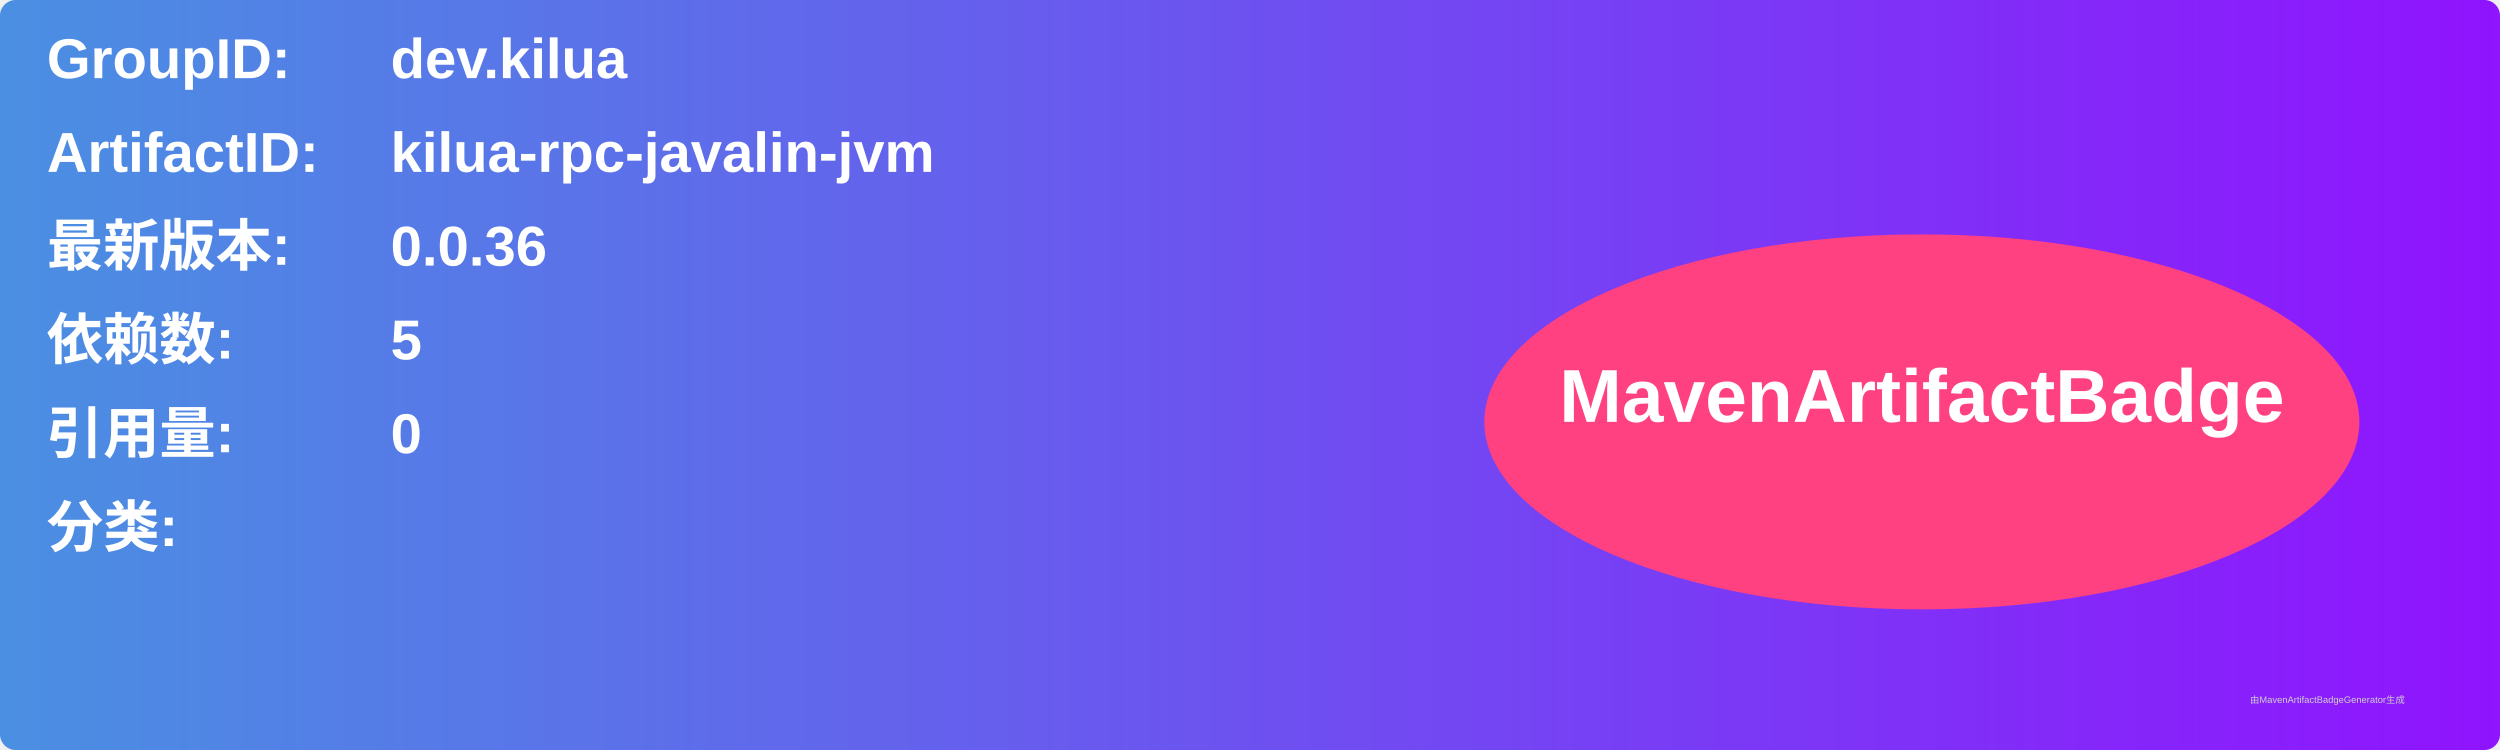
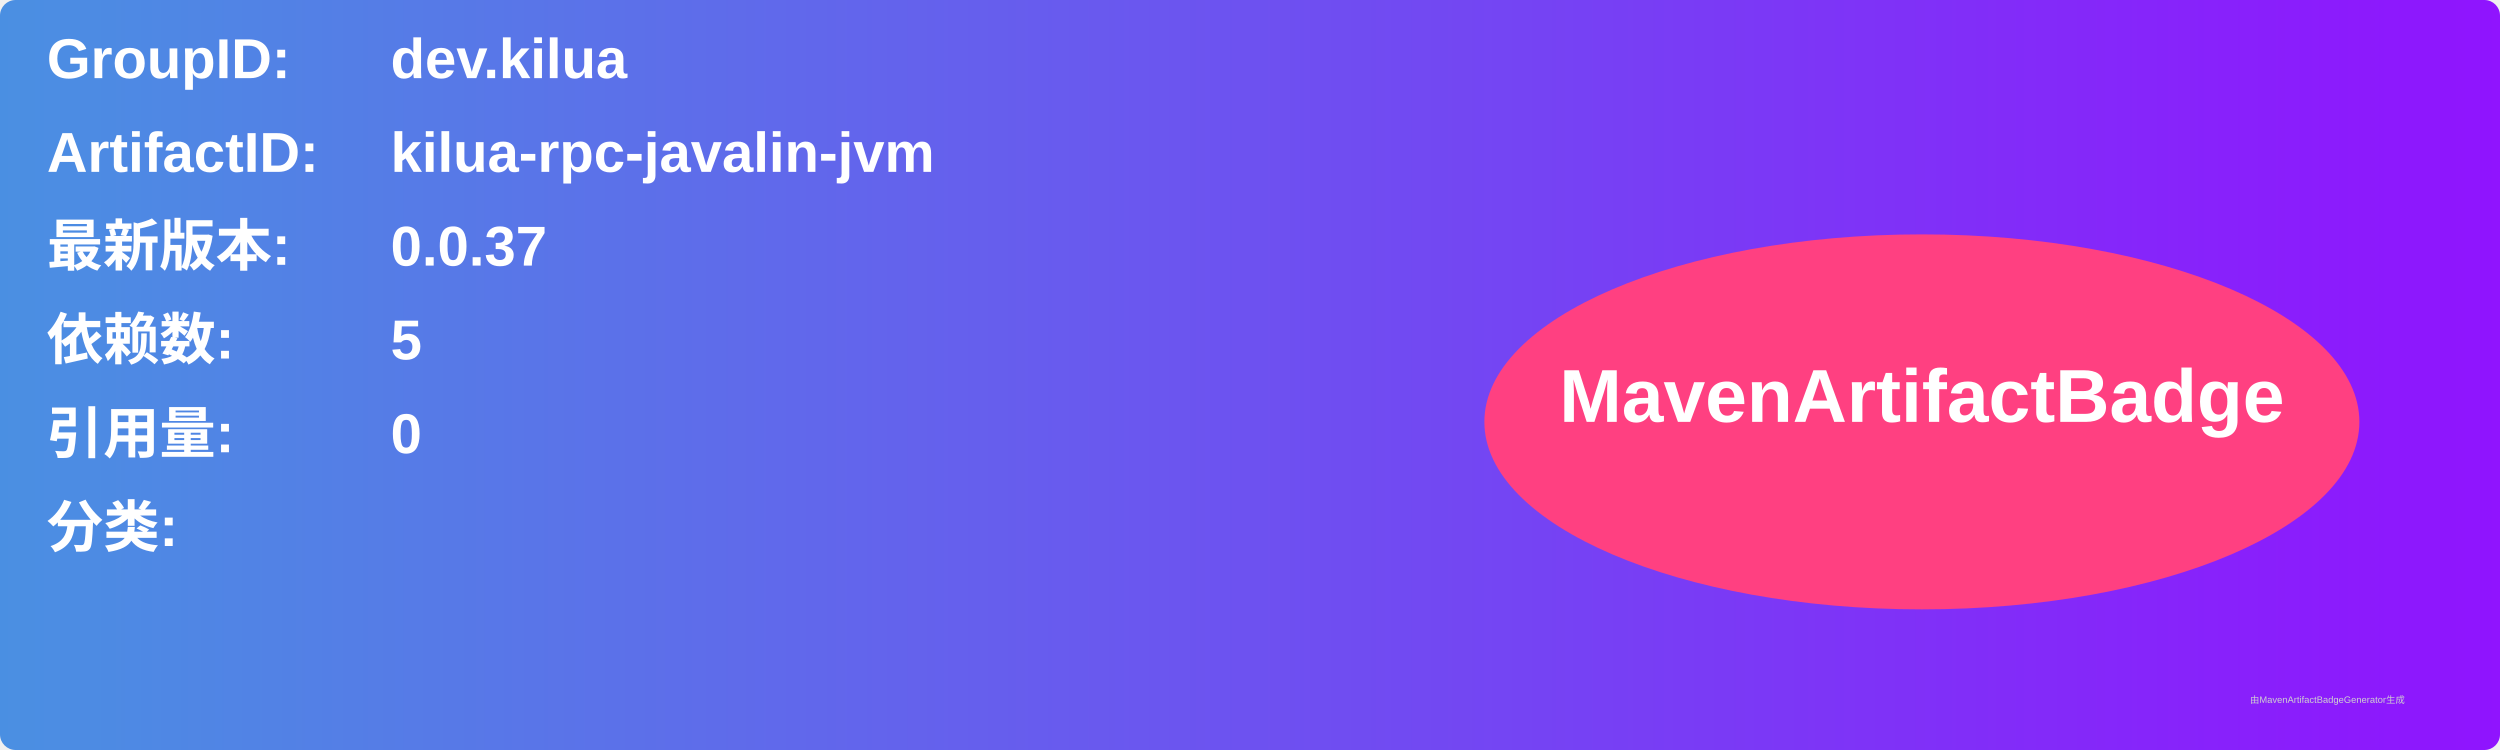
<svg xmlns="http://www.w3.org/2000/svg" width="800" height="240" viewBox="0 0 800 240">
  <linearGradient id="grad" x1="0%" y1="0%" x2="100%" y2="0%">
    <stop offset="0%" stop-color="#4a90e2" />
    <stop offset="100%" stop-color="#9013fe" />
  </linearGradient>
  <rect width="100%" height="100%" rx="5" ry="5" fill="url(#grad)" />
  <g transform="translate(15, 15)">
    <text x="0" y="10" font-family="Arial" font-size="18" fill="white" font-weight="bold" width="260">GroupID:</text>
    <text x="110" y="10" font-family="Arial" font-size="18" fill="white" font-weight="bold" width="460">dev.kilua</text>
    <text x="0" y="40" font-family="Arial" font-size="18" fill="white" font-weight="bold" width="260">ArtifactID:</text>
    <text x="110" y="40" font-family="Arial" font-size="18" fill="white" font-weight="bold" width="460">kilua-rpc-javalin-jvm</text>
    <text x="0" y="70" font-family="Arial" font-size="18" fill="white" font-weight="bold">最新版本:</text>
    <text x="110" y="70" font-family="Arial" font-size="18" fill="white" font-weight="bold">
-       <tspan font-weight="bold">0.0.36</tspan>
+       <tspan font-weight="bold">0.0.37</tspan>
    </text>
    <text x="0" y="100" font-family="Arial" font-size="18" fill="white" font-weight="bold">依赖数: </text>
    <text x="110" y="100" font-family="Arial" font-size="18" fill="white">
      <tspan font-weight="bold">5</tspan>
    </text>
    <text x="0" y="130" font-family="Arial" font-size="18" fill="white" font-weight="bold">引用量: </text>
    <text x="110" y="130" font-family="Arial" font-size="18" fill="white">
      <tspan font-weight="bold">0</tspan>
    </text>
    <text x="0" y="160" font-family="Arial" font-size="18" fill="white" font-weight="bold">分类:</text>
    <text x="10" y="190" font-family="Arial" font-size="10" fill="white">
      <tspan font-weight="bold" />
    </text>
    <ellipse cx="600" cy="120" rx="140" ry="60" fill="#ff4081" />
    <text x="600" y="120" text-anchor="middle" font-family="Arial" font-size="24" fill="white" font-weight="bold">MavenArtifactBadge</text>
  </g>
  <text x="720" y="225" font-family="Arial" font-size="3" fill="#d0d0d0">由MavenArtifactBadgeGenerator生成</text>
</svg>
